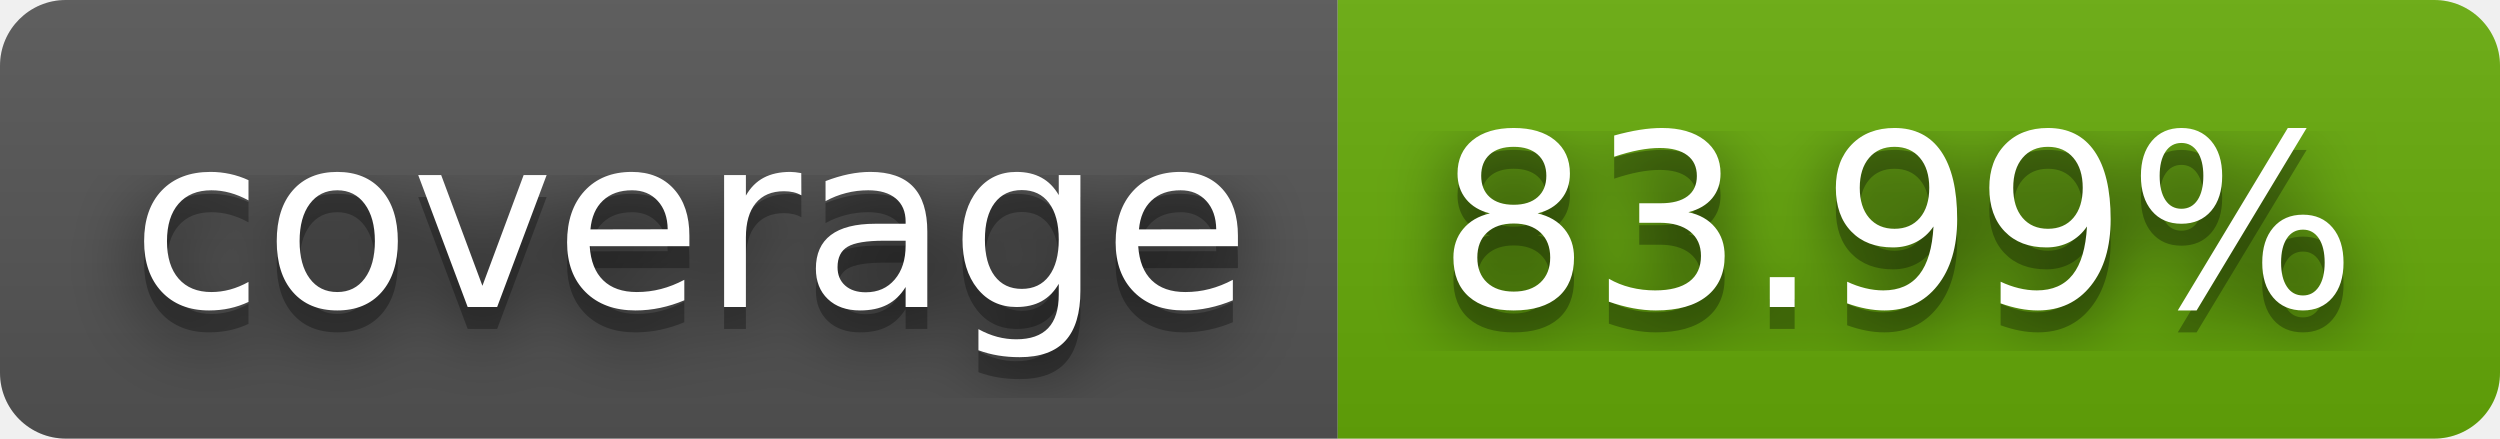
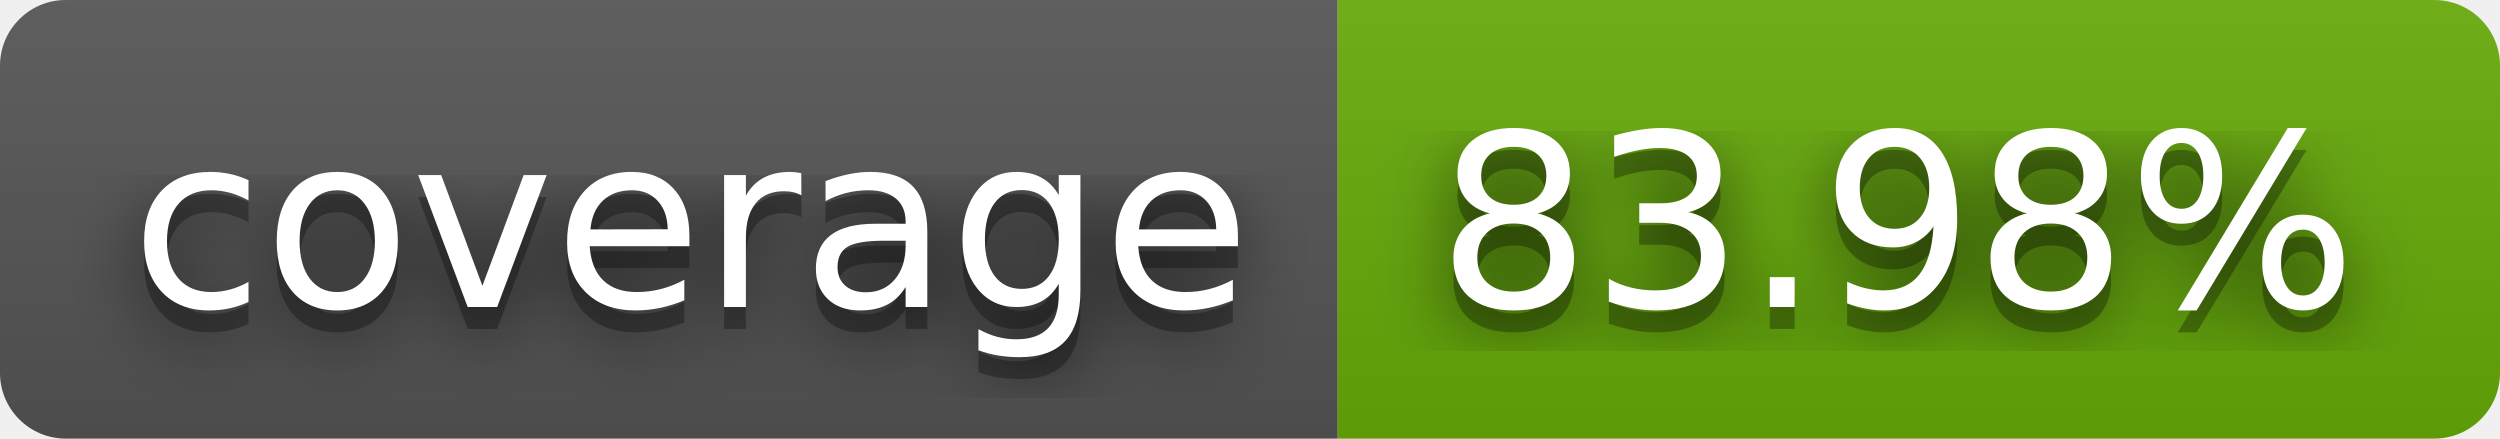
- <svg xmlns="http://www.w3.org/2000/svg" width="114" height="20" role="img" aria-label="coverage: 83.99%">
+ <svg xmlns="http://www.w3.org/2000/svg" width="114" height="20" role="img" aria-label="coverage: 83.98%">
  <filter id="blur">
    <feGaussianBlur stdDeviation="16" />
  </filter>
  <linearGradient id="s" x2="0" y2="100%">
    <stop offset="0" stop-color="#bbb" stop-opacity=".1" />
    <stop offset="1" stop-opacity=".1" />
  </linearGradient>
  <clipPath id="r">
    <rect width="114" height="20" rx="3" />
  </clipPath>
  <g clip-path="url(#r)">
    <rect width="61" height="20" fill="#555" />
    <rect x="61" width="53" height="20" fill="#67ac09" />
    <rect width="114" height="20" fill="url(#s)" />
  </g>
  <g fill="#fff" text-anchor="middle" font-family="Verdana,Geneva,DejaVu Sans,sans-serif" text-rendering="geometricPrecision" font-size="110">
    <g transform="scale(.1)">
      <g aria-hidden="true" fill="#010101">
        <text x="315" y="150" fill-opacity=".8" filter="url(#blur)" textLength="510">coverage</text>
        <text x="315" y="150" fill-opacity=".3" textLength="510">coverage</text>
      </g>
      <text x="315" y="140" textLength="510">coverage</text>
    </g>
    <g transform="scale(.1)">
      <g aria-hidden="true" fill="#010101">
-         <text x="865" y="150" fill-opacity=".8" filter="url(#blur)" textLength="430">83.99%</text>
-         <text x="865" y="150" fill-opacity=".3" textLength="430">83.99%</text>
+         <text x="865" y="150" fill-opacity=".8" filter="url(#blur)" textLength="430">83.98%</text>
+         <text x="865" y="150" fill-opacity=".3" textLength="430">83.98%</text>
      </g>
-       <text x="865" y="140" textLength="430">83.99%</text>
+       <text x="865" y="140" textLength="430">83.98%</text>
    </g>
  </g>
</svg>
